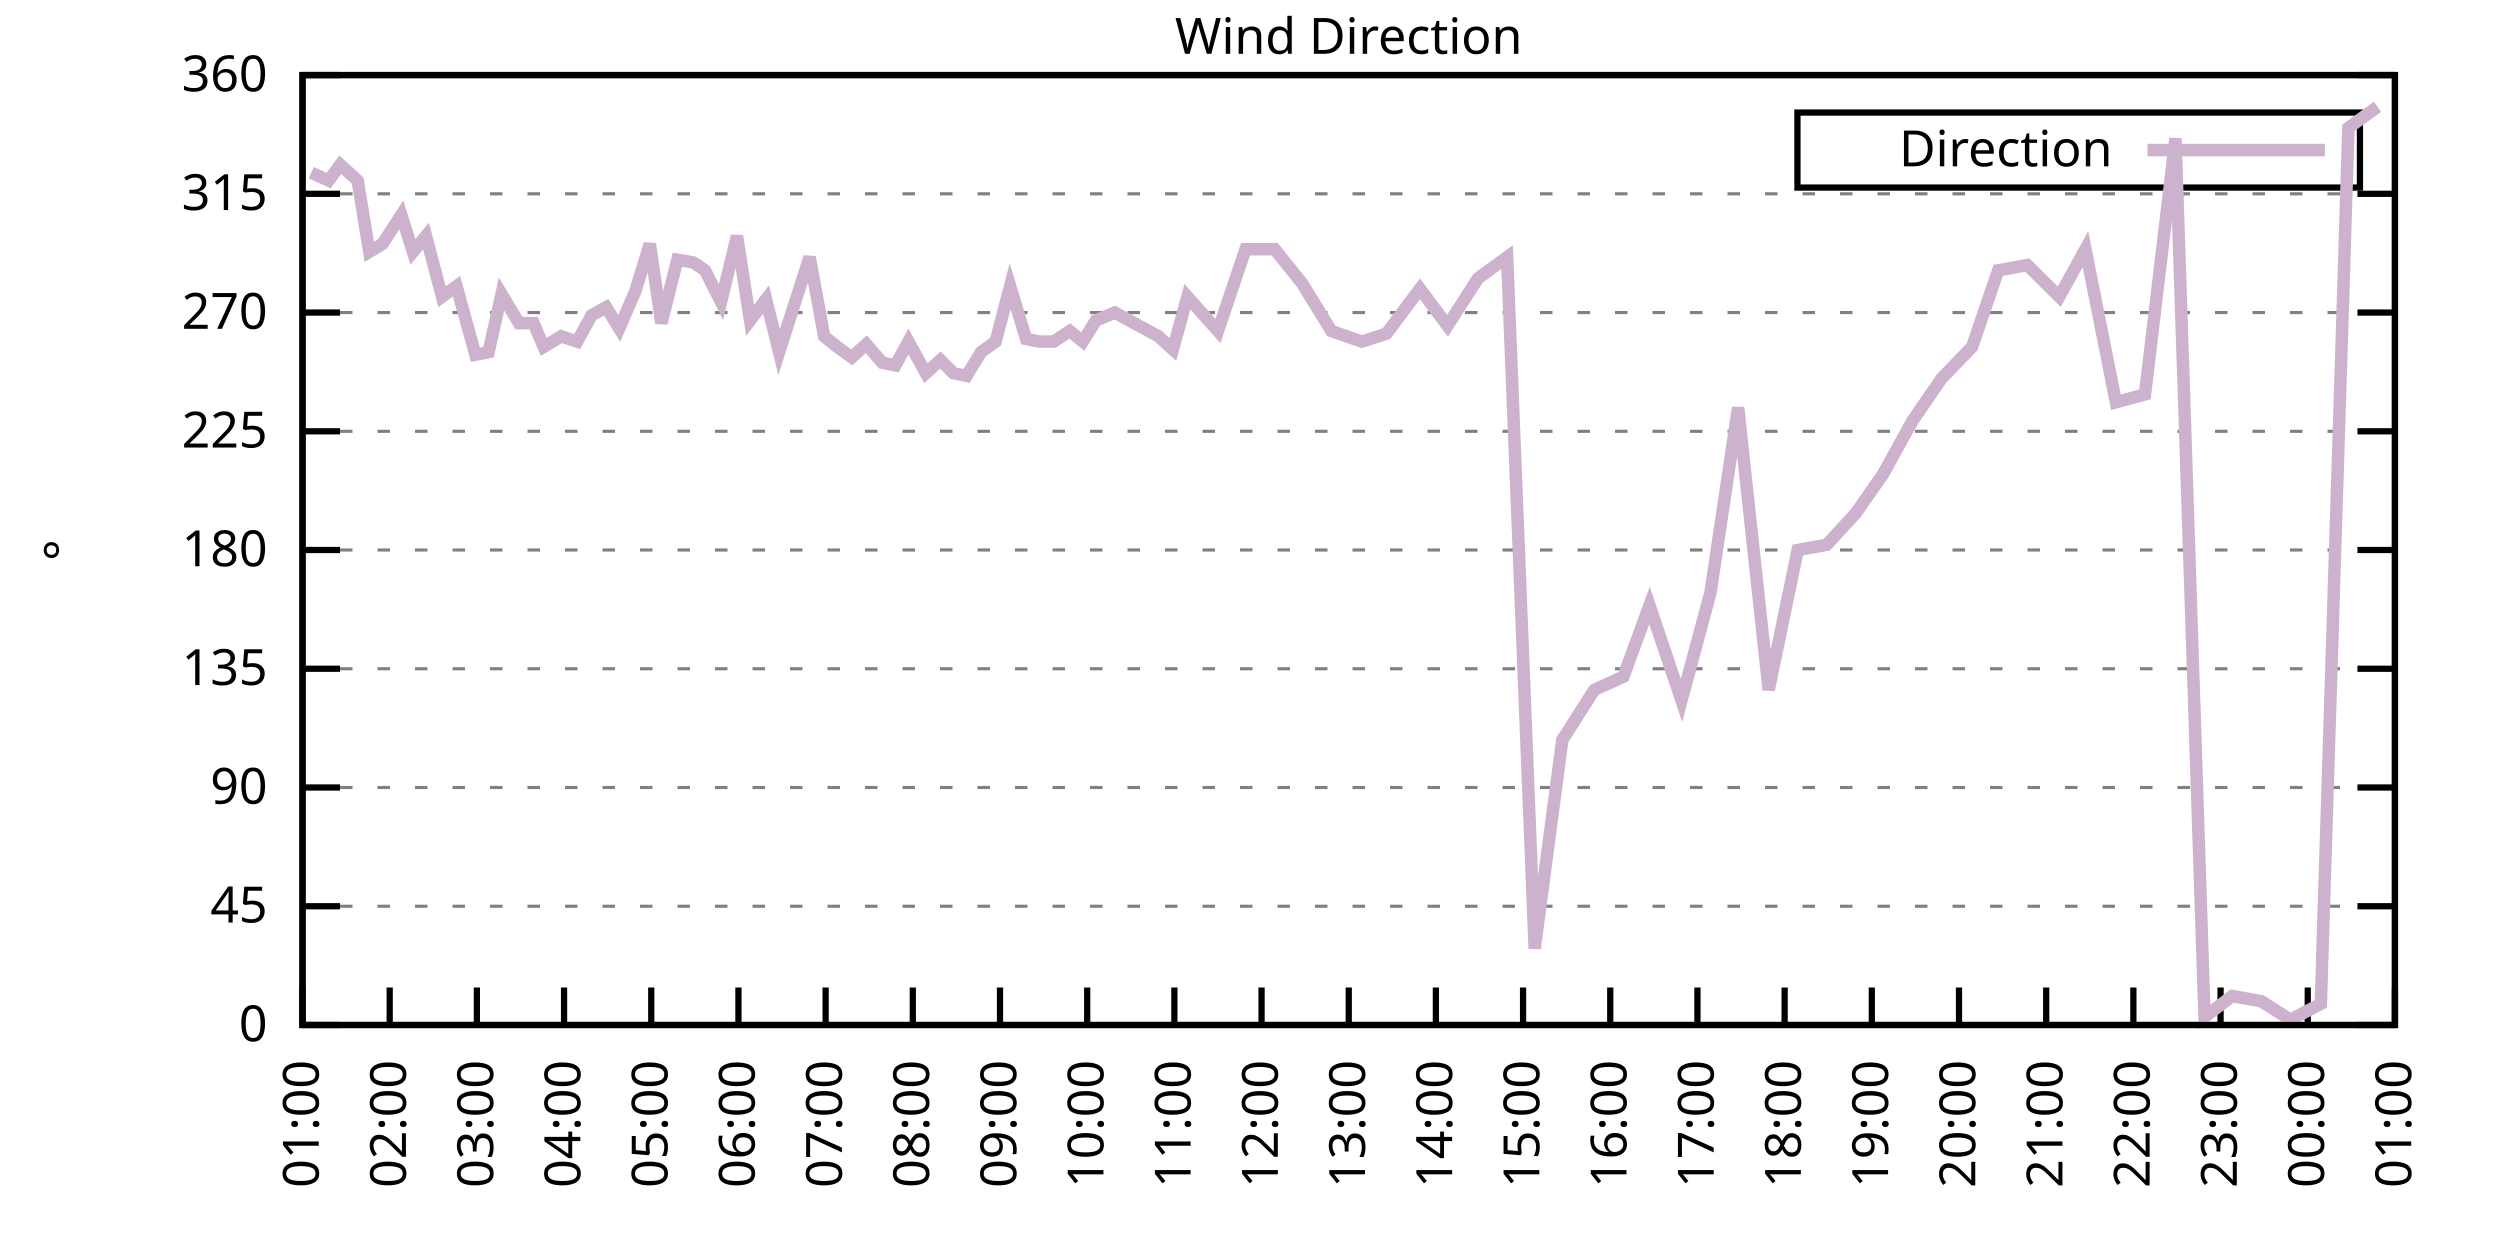
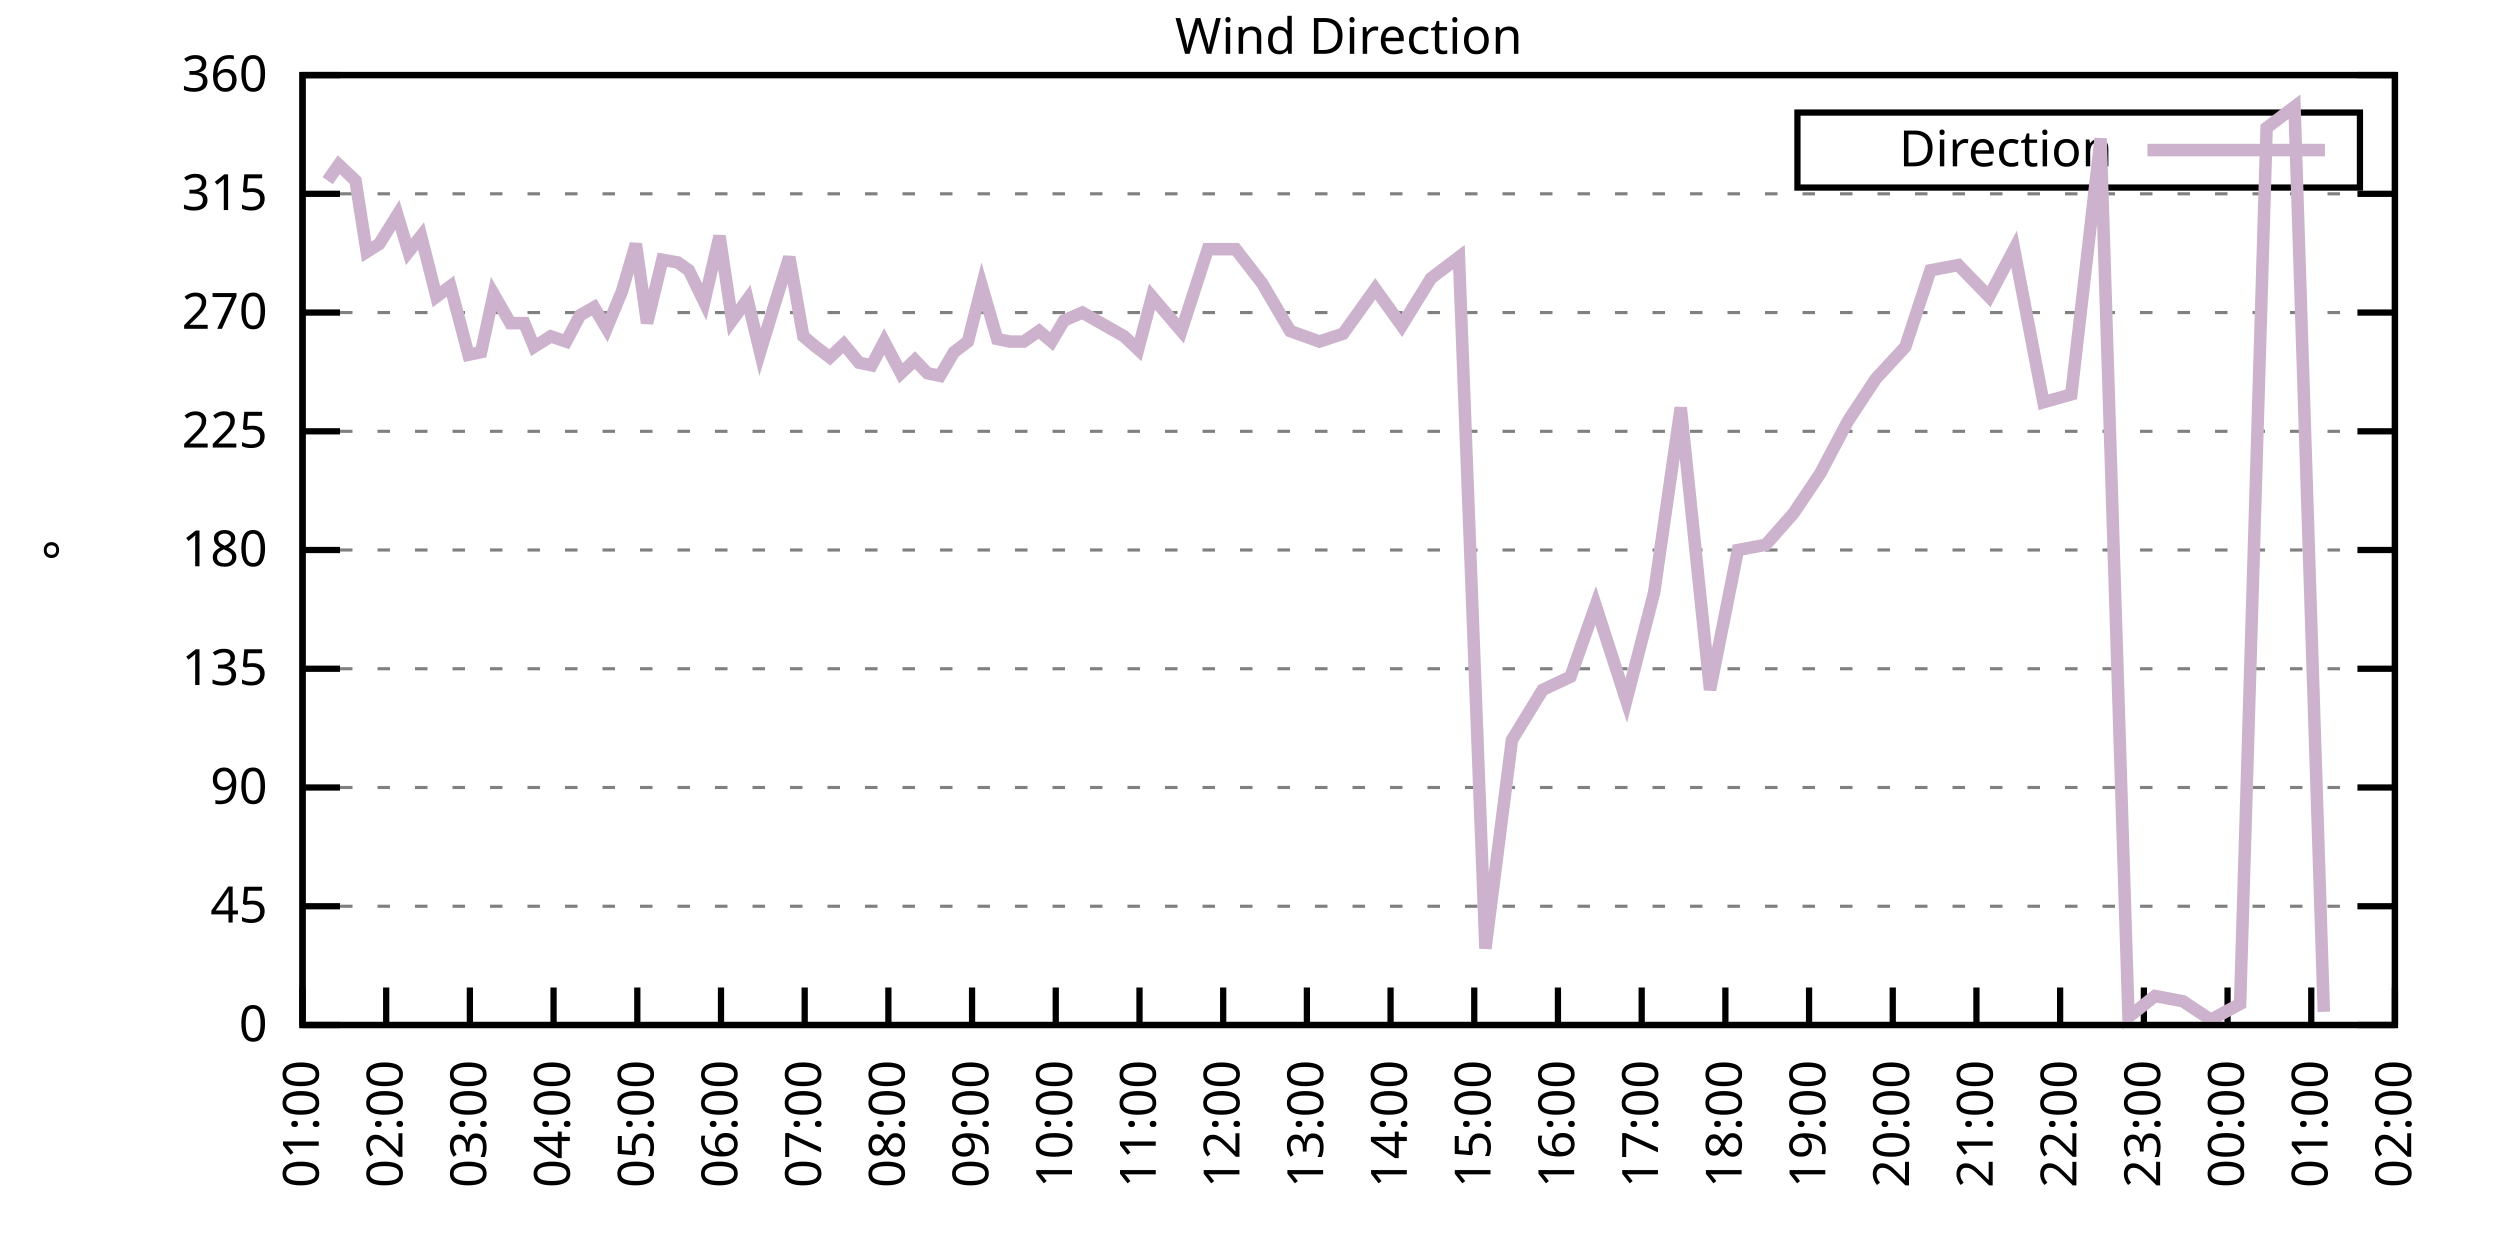
<svg xmlns="http://www.w3.org/2000/svg" xmlns:xlink="http://www.w3.org/1999/xlink" width="400" height="200" viewBox="0 0 400 200">
  <g id="gnuplot_canvas">
    <rect x="0" y="0" width="400" height="200" fill="none" />
    <defs>
      <circle id="gpDot" r="0.5" stroke-width="0.5" stroke="currentColor" />
      <path id="gpPt0" stroke-width="0.333" stroke="currentColor" d="M-1,0 h2 M0,-1 v2" />
      <path id="gpPt1" stroke-width="0.333" stroke="currentColor" d="M-1,-1 L1,1 M1,-1 L-1,1" />
      <path id="gpPt2" stroke-width="0.333" stroke="currentColor" d="M-1,0 L1,0 M0,-1 L0,1 M-1,-1 L1,1 M-1,1 L1,-1" />
      <rect id="gpPt3" stroke-width="0.333" stroke="currentColor" x="-1" y="-1" width="2" height="2" />
      <rect id="gpPt4" stroke-width="0.333" stroke="currentColor" fill="currentColor" x="-1" y="-1" width="2" height="2" />
      <circle id="gpPt5" stroke-width="0.333" stroke="currentColor" cx="0" cy="0" r="1" />
      <use xlink:href="#gpPt5" id="gpPt6" fill="currentColor" stroke="none" />
      <path id="gpPt7" stroke-width="0.333" stroke="currentColor" d="M0,-1.33 L-1.33,0.67 L1.33,0.67 z" />
      <use xlink:href="#gpPt7" id="gpPt8" fill="currentColor" stroke="none" />
      <use xlink:href="#gpPt7" id="gpPt9" stroke="currentColor" transform="rotate(180)" />
      <use xlink:href="#gpPt9" id="gpPt10" fill="currentColor" stroke="none" />
      <use xlink:href="#gpPt3" id="gpPt11" stroke="currentColor" transform="rotate(45)" />
      <use xlink:href="#gpPt11" id="gpPt12" fill="currentColor" stroke="none" />
      <path id="gpPt13" stroke-width="0.333" stroke="currentColor" d="M0,1.330 L1.265,0.411 L0.782,-1.067 L-0.782,-1.076 L-1.265,0.411 z" />
      <use xlink:href="#gpPt13" id="gpPt14" fill="currentColor" stroke="none" />
      <filter id="textbox" filterUnits="objectBoundingBox" x="0" y="0" height="1" width="1">
        <feFlood flood-color="white" flood-opacity="1" result="bgnd" />
        <feComposite in="SourceGraphic" in2="bgnd" operator="atop" />
      </filter>
      <filter id="greybox" filterUnits="objectBoundingBox" x="0" y="0" height="1" width="1">
        <feFlood flood-color="lightgrey" flood-opacity="1" result="grey" />
        <feComposite in="SourceGraphic" in2="grey" operator="atop" />
      </filter>
    </defs>
    <g fill="none" color="white" stroke="currentColor" stroke-width="1.00" stroke-linecap="butt" stroke-linejoin="miter">
</g>
    <g fill="none" color="black" stroke="currentColor" stroke-width="1.00" stroke-linecap="butt" stroke-linejoin="miter">
      <g stroke="none" shape-rendering="crispEdges">
        <polygon fill="rgb(255, 255, 255)" points="48.40,164.00 383.18,164.00 383.18,12.02 48.40,12.02 " />
      </g>
    </g>
    <g fill="none" color="black" stroke="currentColor" stroke-width="1.00" stroke-linecap="butt" stroke-linejoin="miter">
</g>
    <g fill="none" color="black" stroke="black" stroke-width="0.50" stroke-linecap="butt" stroke-linejoin="miter">
</g>
    <g fill="none" color="gray" stroke="currentColor" stroke-width="0.50" stroke-linecap="butt" stroke-linejoin="miter">
      <path stroke="gray" stroke-dasharray="2,4" class="gridline" d="M48.40,164.00 L383.19,164.00  " />
    </g>
    <g fill="none" color="gray" stroke="gray" stroke-width="1.00" stroke-linecap="butt" stroke-linejoin="miter">
</g>
    <g fill="none" color="black" stroke="currentColor" stroke-width="1.00" stroke-linecap="butt" stroke-linejoin="miter">
      <path stroke="black" d="M48.40,164.00 L54.40,164.00 M383.19,164.00 L377.19,164.00  " />
      <g transform="translate(42.80,166.60)" stroke="none" fill="black" font-family="Sans" font-size="8.00" text-anchor="end">
        <text>
          <tspan font-family="Sans"> 0</tspan>
        </text>
      </g>
    </g>
    <g fill="none" color="black" stroke="currentColor" stroke-width="1.00" stroke-linecap="butt" stroke-linejoin="miter">
</g>
    <g fill="none" color="black" stroke="black" stroke-width="0.50" stroke-linecap="butt" stroke-linejoin="miter">
</g>
    <g fill="none" color="gray" stroke="currentColor" stroke-width="0.50" stroke-linecap="butt" stroke-linejoin="miter">
      <path stroke="gray" stroke-dasharray="2,4" class="gridline" d="M48.40,145.00 L383.19,145.00  " />
    </g>
    <g fill="none" color="gray" stroke="gray" stroke-width="1.00" stroke-linecap="butt" stroke-linejoin="miter">
</g>
    <g fill="none" color="black" stroke="currentColor" stroke-width="1.00" stroke-linecap="butt" stroke-linejoin="miter">
      <path stroke="black" d="M48.40,145.00 L54.40,145.00 M383.19,145.00 L377.19,145.00  " />
      <g transform="translate(42.80,147.60)" stroke="none" fill="black" font-family="Sans" font-size="8.00" text-anchor="end">
        <text>
          <tspan font-family="Sans"> 45</tspan>
        </text>
      </g>
    </g>
    <g fill="none" color="black" stroke="currentColor" stroke-width="1.00" stroke-linecap="butt" stroke-linejoin="miter">
</g>
    <g fill="none" color="black" stroke="black" stroke-width="0.50" stroke-linecap="butt" stroke-linejoin="miter">
</g>
    <g fill="none" color="gray" stroke="currentColor" stroke-width="0.50" stroke-linecap="butt" stroke-linejoin="miter">
      <path stroke="gray" stroke-dasharray="2,4" class="gridline" d="M48.40,126.00 L383.19,126.00  " />
    </g>
    <g fill="none" color="gray" stroke="gray" stroke-width="1.00" stroke-linecap="butt" stroke-linejoin="miter">
</g>
    <g fill="none" color="black" stroke="currentColor" stroke-width="1.00" stroke-linecap="butt" stroke-linejoin="miter">
      <path stroke="black" d="M48.40,126.00 L54.40,126.00 M383.19,126.00 L377.19,126.00  " />
      <g transform="translate(42.80,128.60)" stroke="none" fill="black" font-family="Sans" font-size="8.00" text-anchor="end">
        <text>
          <tspan font-family="Sans"> 90</tspan>
        </text>
      </g>
    </g>
    <g fill="none" color="black" stroke="currentColor" stroke-width="1.00" stroke-linecap="butt" stroke-linejoin="miter">
</g>
    <g fill="none" color="black" stroke="black" stroke-width="0.50" stroke-linecap="butt" stroke-linejoin="miter">
</g>
    <g fill="none" color="gray" stroke="currentColor" stroke-width="0.50" stroke-linecap="butt" stroke-linejoin="miter">
      <path stroke="gray" stroke-dasharray="2,4" class="gridline" d="M48.40,107.00 L383.19,107.00  " />
    </g>
    <g fill="none" color="gray" stroke="gray" stroke-width="1.00" stroke-linecap="butt" stroke-linejoin="miter">
</g>
    <g fill="none" color="black" stroke="currentColor" stroke-width="1.00" stroke-linecap="butt" stroke-linejoin="miter">
      <path stroke="black" d="M48.40,107.00 L54.40,107.00 M383.19,107.00 L377.19,107.00  " />
      <g transform="translate(42.80,109.60)" stroke="none" fill="black" font-family="Sans" font-size="8.00" text-anchor="end">
        <text>
          <tspan font-family="Sans"> 135</tspan>
        </text>
      </g>
    </g>
    <g fill="none" color="black" stroke="currentColor" stroke-width="1.00" stroke-linecap="butt" stroke-linejoin="miter">
</g>
    <g fill="none" color="black" stroke="black" stroke-width="0.50" stroke-linecap="butt" stroke-linejoin="miter">
</g>
    <g fill="none" color="gray" stroke="currentColor" stroke-width="0.50" stroke-linecap="butt" stroke-linejoin="miter">
      <path stroke="gray" stroke-dasharray="2,4" class="gridline" d="M48.40,88.00 L383.19,88.00  " />
    </g>
    <g fill="none" color="gray" stroke="gray" stroke-width="1.00" stroke-linecap="butt" stroke-linejoin="miter">
</g>
    <g fill="none" color="black" stroke="currentColor" stroke-width="1.00" stroke-linecap="butt" stroke-linejoin="miter">
      <path stroke="black" d="M48.40,88.00 L54.40,88.00 M383.19,88.00 L377.19,88.00  " />
      <g transform="translate(42.80,90.60)" stroke="none" fill="black" font-family="Sans" font-size="8.00" text-anchor="end">
        <text>
          <tspan font-family="Sans"> 180</tspan>
        </text>
      </g>
    </g>
    <g fill="none" color="black" stroke="currentColor" stroke-width="1.00" stroke-linecap="butt" stroke-linejoin="miter">
</g>
    <g fill="none" color="black" stroke="black" stroke-width="0.50" stroke-linecap="butt" stroke-linejoin="miter">
</g>
    <g fill="none" color="gray" stroke="currentColor" stroke-width="0.50" stroke-linecap="butt" stroke-linejoin="miter">
      <path stroke="gray" stroke-dasharray="2,4" class="gridline" d="M48.40,69.01 L383.19,69.01  " />
    </g>
    <g fill="none" color="gray" stroke="gray" stroke-width="1.00" stroke-linecap="butt" stroke-linejoin="miter">
</g>
    <g fill="none" color="black" stroke="currentColor" stroke-width="1.00" stroke-linecap="butt" stroke-linejoin="miter">
      <path stroke="black" d="M48.40,69.01 L54.40,69.01 M383.19,69.01 L377.19,69.01  " />
      <g transform="translate(42.80,71.61)" stroke="none" fill="black" font-family="Sans" font-size="8.00" text-anchor="end">
        <text>
          <tspan font-family="Sans"> 225</tspan>
        </text>
      </g>
    </g>
    <g fill="none" color="black" stroke="currentColor" stroke-width="1.00" stroke-linecap="butt" stroke-linejoin="miter">
</g>
    <g fill="none" color="black" stroke="black" stroke-width="0.50" stroke-linecap="butt" stroke-linejoin="miter">
</g>
    <g fill="none" color="gray" stroke="currentColor" stroke-width="0.50" stroke-linecap="butt" stroke-linejoin="miter">
      <path stroke="gray" stroke-dasharray="2,4" class="gridline" d="M48.40,50.01 L383.19,50.01  " />
    </g>
    <g fill="none" color="gray" stroke="gray" stroke-width="1.00" stroke-linecap="butt" stroke-linejoin="miter">
</g>
    <g fill="none" color="black" stroke="currentColor" stroke-width="1.00" stroke-linecap="butt" stroke-linejoin="miter">
      <path stroke="black" d="M48.40,50.01 L54.40,50.01 M383.19,50.01 L377.19,50.01  " />
      <g transform="translate(42.80,52.61)" stroke="none" fill="black" font-family="Sans" font-size="8.00" text-anchor="end">
        <text>
          <tspan font-family="Sans"> 270</tspan>
        </text>
      </g>
    </g>
    <g fill="none" color="black" stroke="currentColor" stroke-width="1.00" stroke-linecap="butt" stroke-linejoin="miter">
</g>
    <g fill="none" color="black" stroke="black" stroke-width="0.50" stroke-linecap="butt" stroke-linejoin="miter">
</g>
    <g fill="none" color="gray" stroke="currentColor" stroke-width="0.50" stroke-linecap="butt" stroke-linejoin="miter">
      <path stroke="gray" stroke-dasharray="2,4" class="gridline" d="M48.40,31.01 L383.19,31.01  " />
    </g>
    <g fill="none" color="gray" stroke="gray" stroke-width="1.00" stroke-linecap="butt" stroke-linejoin="miter">
</g>
    <g fill="none" color="black" stroke="currentColor" stroke-width="1.00" stroke-linecap="butt" stroke-linejoin="miter">
      <path stroke="black" d="M48.40,31.01 L54.40,31.01 M383.19,31.01 L377.19,31.01  " />
      <g transform="translate(42.80,33.61)" stroke="none" fill="black" font-family="Sans" font-size="8.00" text-anchor="end">
        <text>
          <tspan font-family="Sans"> 315</tspan>
        </text>
      </g>
    </g>
    <g fill="none" color="black" stroke="currentColor" stroke-width="1.00" stroke-linecap="butt" stroke-linejoin="miter">
</g>
    <g fill="none" color="black" stroke="black" stroke-width="0.50" stroke-linecap="butt" stroke-linejoin="miter">
</g>
    <g fill="none" color="gray" stroke="currentColor" stroke-width="0.50" stroke-linecap="butt" stroke-linejoin="miter">
      <path stroke="gray" stroke-dasharray="2,4" class="gridline" d="M48.40,12.01 L383.19,12.01  " />
    </g>
    <g fill="none" color="gray" stroke="gray" stroke-width="1.00" stroke-linecap="butt" stroke-linejoin="miter">
</g>
    <g fill="none" color="black" stroke="currentColor" stroke-width="1.00" stroke-linecap="butt" stroke-linejoin="miter">
      <path stroke="black" d="M48.40,12.01 L54.40,12.01 M383.19,12.01 L377.19,12.01  " />
      <g transform="translate(42.80,14.61)" stroke="none" fill="black" font-family="Sans" font-size="8.00" text-anchor="end">
        <text>
          <tspan font-family="Sans"> 360</tspan>
        </text>
      </g>
    </g>
    <g fill="none" color="black" stroke="currentColor" stroke-width="1.00" stroke-linecap="butt" stroke-linejoin="miter">
      <path stroke="black" d="M48.40,164.00 L48.40,158.00  " />
      <g transform="translate(51.00,169.60) rotate(270.00)" stroke="none" fill="black" font-family="Sans" font-size="8.00" text-anchor="end">
        <text>
          <tspan font-family="Sans">01:00</tspan>
        </text>
      </g>
    </g>
    <g fill="none" color="black" stroke="currentColor" stroke-width="1.00" stroke-linecap="butt" stroke-linejoin="miter">
-       <path stroke="black" d="M62.35,164.00 L62.35,158.00  " />
-       <g transform="translate(64.95,169.60) rotate(270.00)" stroke="none" fill="black" font-family="Sans" font-size="8.00" text-anchor="end">
+       <path stroke="black" d="M61.79,164.00 L61.79,158.00  " />
+       <g transform="translate(64.39,169.60) rotate(270.00)" stroke="none" fill="black" font-family="Sans" font-size="8.00" text-anchor="end">
        <text>
          <tspan font-family="Sans">02:00</tspan>
        </text>
      </g>
    </g>
    <g fill="none" color="black" stroke="currentColor" stroke-width="1.00" stroke-linecap="butt" stroke-linejoin="miter">
-       <path stroke="black" d="M76.30,164.00 L76.30,158.00  " />
-       <g transform="translate(78.90,169.60) rotate(270.00)" stroke="none" fill="black" font-family="Sans" font-size="8.00" text-anchor="end">
+       <path stroke="black" d="M75.18,164.00 L75.18,158.00  " />
+       <g transform="translate(77.78,169.60) rotate(270.00)" stroke="none" fill="black" font-family="Sans" font-size="8.00" text-anchor="end">
        <text>
          <tspan font-family="Sans">03:00</tspan>
        </text>
      </g>
    </g>
    <g fill="none" color="black" stroke="currentColor" stroke-width="1.00" stroke-linecap="butt" stroke-linejoin="miter">
-       <path stroke="black" d="M90.25,164.00 L90.25,158.00  " />
-       <g transform="translate(92.85,169.60) rotate(270.00)" stroke="none" fill="black" font-family="Sans" font-size="8.00" text-anchor="end">
+       <path stroke="black" d="M88.57,164.00 L88.57,158.00  " />
+       <g transform="translate(91.17,169.60) rotate(270.00)" stroke="none" fill="black" font-family="Sans" font-size="8.00" text-anchor="end">
        <text>
          <tspan font-family="Sans">04:00</tspan>
        </text>
      </g>
    </g>
    <g fill="none" color="black" stroke="currentColor" stroke-width="1.00" stroke-linecap="butt" stroke-linejoin="miter">
-       <path stroke="black" d="M104.20,164.00 L104.20,158.00  " />
-       <g transform="translate(106.80,169.60) rotate(270.00)" stroke="none" fill="black" font-family="Sans" font-size="8.00" text-anchor="end">
+       <path stroke="black" d="M101.97,164.00 L101.97,158.00  " />
+       <g transform="translate(104.57,169.60) rotate(270.00)" stroke="none" fill="black" font-family="Sans" font-size="8.00" text-anchor="end">
        <text>
          <tspan font-family="Sans">05:00</tspan>
        </text>
      </g>
    </g>
    <g fill="none" color="black" stroke="currentColor" stroke-width="1.00" stroke-linecap="butt" stroke-linejoin="miter">
-       <path stroke="black" d="M118.15,164.00 L118.15,158.00  " />
-       <g transform="translate(120.75,169.60) rotate(270.00)" stroke="none" fill="black" font-family="Sans" font-size="8.00" text-anchor="end">
+       <path stroke="black" d="M115.36,164.00 L115.36,158.00  " />
+       <g transform="translate(117.96,169.60) rotate(270.00)" stroke="none" fill="black" font-family="Sans" font-size="8.00" text-anchor="end">
        <text>
          <tspan font-family="Sans">06:00</tspan>
        </text>
      </g>
    </g>
    <g fill="none" color="black" stroke="currentColor" stroke-width="1.00" stroke-linecap="butt" stroke-linejoin="miter">
-       <path stroke="black" d="M132.10,164.00 L132.10,158.00  " />
-       <g transform="translate(134.70,169.60) rotate(270.00)" stroke="none" fill="black" font-family="Sans" font-size="8.00" text-anchor="end">
+       <path stroke="black" d="M128.75,164.00 L128.75,158.00  " />
+       <g transform="translate(131.35,169.60) rotate(270.00)" stroke="none" fill="black" font-family="Sans" font-size="8.00" text-anchor="end">
        <text>
          <tspan font-family="Sans">07:00</tspan>
        </text>
      </g>
    </g>
    <g fill="none" color="black" stroke="currentColor" stroke-width="1.00" stroke-linecap="butt" stroke-linejoin="miter">
-       <path stroke="black" d="M146.05,164.00 L146.05,158.00  " />
-       <g transform="translate(148.65,169.60) rotate(270.00)" stroke="none" fill="black" font-family="Sans" font-size="8.00" text-anchor="end">
+       <path stroke="black" d="M142.14,164.00 L142.14,158.00  " />
+       <g transform="translate(144.74,169.60) rotate(270.00)" stroke="none" fill="black" font-family="Sans" font-size="8.00" text-anchor="end">
        <text>
          <tspan font-family="Sans">08:00</tspan>
        </text>
      </g>
    </g>
    <g fill="none" color="black" stroke="currentColor" stroke-width="1.00" stroke-linecap="butt" stroke-linejoin="miter">
-       <path stroke="black" d="M160.00,164.00 L160.00,158.00  " />
-       <g transform="translate(162.60,169.60) rotate(270.00)" stroke="none" fill="black" font-family="Sans" font-size="8.00" text-anchor="end">
+       <path stroke="black" d="M155.53,164.00 L155.53,158.00  " />
+       <g transform="translate(158.13,169.60) rotate(270.00)" stroke="none" fill="black" font-family="Sans" font-size="8.00" text-anchor="end">
        <text>
          <tspan font-family="Sans">09:00</tspan>
        </text>
      </g>
    </g>
    <g fill="none" color="black" stroke="currentColor" stroke-width="1.00" stroke-linecap="butt" stroke-linejoin="miter">
-       <path stroke="black" d="M173.95,164.00 L173.95,158.00  " />
-       <g transform="translate(176.55,169.60) rotate(270.00)" stroke="none" fill="black" font-family="Sans" font-size="8.00" text-anchor="end">
+       <path stroke="black" d="M168.92,164.00 L168.92,158.00  " />
+       <g transform="translate(171.52,169.60) rotate(270.00)" stroke="none" fill="black" font-family="Sans" font-size="8.00" text-anchor="end">
        <text>
          <tspan font-family="Sans">10:00</tspan>
        </text>
      </g>
    </g>
    <g fill="none" color="black" stroke="currentColor" stroke-width="1.00" stroke-linecap="butt" stroke-linejoin="miter">
-       <path stroke="black" d="M187.90,164.00 L187.90,158.00  " />
-       <g transform="translate(190.50,169.60) rotate(270.00)" stroke="none" fill="black" font-family="Sans" font-size="8.00" text-anchor="end">
+       <path stroke="black" d="M182.32,164.00 L182.32,158.00  " />
+       <g transform="translate(184.92,169.60) rotate(270.00)" stroke="none" fill="black" font-family="Sans" font-size="8.00" text-anchor="end">
        <text>
          <tspan font-family="Sans">11:00</tspan>
        </text>
      </g>
    </g>
    <g fill="none" color="black" stroke="currentColor" stroke-width="1.00" stroke-linecap="butt" stroke-linejoin="miter">
-       <path stroke="black" d="M201.85,164.00 L201.85,158.00  " />
-       <g transform="translate(204.45,169.60) rotate(270.00)" stroke="none" fill="black" font-family="Sans" font-size="8.00" text-anchor="end">
+       <path stroke="black" d="M195.71,164.00 L195.71,158.00  " />
+       <g transform="translate(198.31,169.60) rotate(270.00)" stroke="none" fill="black" font-family="Sans" font-size="8.00" text-anchor="end">
        <text>
          <tspan font-family="Sans">12:00</tspan>
        </text>
      </g>
    </g>
    <g fill="none" color="black" stroke="currentColor" stroke-width="1.00" stroke-linecap="butt" stroke-linejoin="miter">
-       <path stroke="black" d="M215.80,164.00 L215.80,158.00  " />
-       <g transform="translate(218.40,169.60) rotate(270.00)" stroke="none" fill="black" font-family="Sans" font-size="8.00" text-anchor="end">
+       <path stroke="black" d="M209.10,164.00 L209.10,158.00  " />
+       <g transform="translate(211.70,169.60) rotate(270.00)" stroke="none" fill="black" font-family="Sans" font-size="8.00" text-anchor="end">
        <text>
          <tspan font-family="Sans">13:00</tspan>
        </text>
      </g>
    </g>
    <g fill="none" color="black" stroke="currentColor" stroke-width="1.00" stroke-linecap="butt" stroke-linejoin="miter">
-       <path stroke="black" d="M229.74,164.00 L229.74,158.00  " />
-       <g transform="translate(232.34,169.60) rotate(270.00)" stroke="none" fill="black" font-family="Sans" font-size="8.00" text-anchor="end">
+       <path stroke="black" d="M222.49,164.00 L222.49,158.00  " />
+       <g transform="translate(225.09,169.60) rotate(270.00)" stroke="none" fill="black" font-family="Sans" font-size="8.00" text-anchor="end">
        <text>
          <tspan font-family="Sans">14:00</tspan>
        </text>
      </g>
    </g>
    <g fill="none" color="black" stroke="currentColor" stroke-width="1.00" stroke-linecap="butt" stroke-linejoin="miter">
-       <path stroke="black" d="M243.69,164.00 L243.69,158.00  " />
-       <g transform="translate(246.29,169.60) rotate(270.00)" stroke="none" fill="black" font-family="Sans" font-size="8.00" text-anchor="end">
+       <path stroke="black" d="M235.88,164.00 L235.88,158.00  " />
+       <g transform="translate(238.48,169.60) rotate(270.00)" stroke="none" fill="black" font-family="Sans" font-size="8.00" text-anchor="end">
        <text>
          <tspan font-family="Sans">15:00</tspan>
        </text>
      </g>
    </g>
    <g fill="none" color="black" stroke="currentColor" stroke-width="1.00" stroke-linecap="butt" stroke-linejoin="miter">
-       <path stroke="black" d="M257.64,164.00 L257.64,158.00  " />
-       <g transform="translate(260.24,169.60) rotate(270.00)" stroke="none" fill="black" font-family="Sans" font-size="8.00" text-anchor="end">
+       <path stroke="black" d="M249.27,164.00 L249.27,158.00  " />
+       <g transform="translate(251.87,169.60) rotate(270.00)" stroke="none" fill="black" font-family="Sans" font-size="8.00" text-anchor="end">
        <text>
          <tspan font-family="Sans">16:00</tspan>
        </text>
      </g>
    </g>
    <g fill="none" color="black" stroke="currentColor" stroke-width="1.00" stroke-linecap="butt" stroke-linejoin="miter">
-       <path stroke="black" d="M271.59,164.00 L271.59,158.00  " />
-       <g transform="translate(274.19,169.60) rotate(270.00)" stroke="none" fill="black" font-family="Sans" font-size="8.00" text-anchor="end">
+       <path stroke="black" d="M262.67,164.00 L262.67,158.00  " />
+       <g transform="translate(265.27,169.60) rotate(270.00)" stroke="none" fill="black" font-family="Sans" font-size="8.00" text-anchor="end">
        <text>
          <tspan font-family="Sans">17:00</tspan>
        </text>
      </g>
    </g>
    <g fill="none" color="black" stroke="currentColor" stroke-width="1.00" stroke-linecap="butt" stroke-linejoin="miter">
-       <path stroke="black" d="M285.54,164.00 L285.54,158.00  " />
-       <g transform="translate(288.14,169.60) rotate(270.00)" stroke="none" fill="black" font-family="Sans" font-size="8.00" text-anchor="end">
+       <path stroke="black" d="M276.06,164.00 L276.06,158.00  " />
+       <g transform="translate(278.66,169.60) rotate(270.00)" stroke="none" fill="black" font-family="Sans" font-size="8.00" text-anchor="end">
        <text>
          <tspan font-family="Sans">18:00</tspan>
        </text>
      </g>
    </g>
    <g fill="none" color="black" stroke="currentColor" stroke-width="1.00" stroke-linecap="butt" stroke-linejoin="miter">
-       <path stroke="black" d="M299.49,164.00 L299.49,158.00  " />
-       <g transform="translate(302.09,169.60) rotate(270.00)" stroke="none" fill="black" font-family="Sans" font-size="8.00" text-anchor="end">
+       <path stroke="black" d="M289.45,164.00 L289.45,158.00  " />
+       <g transform="translate(292.05,169.60) rotate(270.00)" stroke="none" fill="black" font-family="Sans" font-size="8.00" text-anchor="end">
        <text>
          <tspan font-family="Sans">19:00</tspan>
        </text>
      </g>
    </g>
    <g fill="none" color="black" stroke="currentColor" stroke-width="1.00" stroke-linecap="butt" stroke-linejoin="miter">
-       <path stroke="black" d="M313.44,164.00 L313.44,158.00  " />
-       <g transform="translate(316.04,169.60) rotate(270.00)" stroke="none" fill="black" font-family="Sans" font-size="8.00" text-anchor="end">
+       <path stroke="black" d="M302.84,164.00 L302.84,158.00  " />
+       <g transform="translate(305.44,169.60) rotate(270.00)" stroke="none" fill="black" font-family="Sans" font-size="8.00" text-anchor="end">
        <text>
          <tspan font-family="Sans">20:00</tspan>
        </text>
      </g>
    </g>
    <g fill="none" color="black" stroke="currentColor" stroke-width="1.00" stroke-linecap="butt" stroke-linejoin="miter">
-       <path stroke="black" d="M327.39,164.00 L327.39,158.00  " />
-       <g transform="translate(329.99,169.60) rotate(270.00)" stroke="none" fill="black" font-family="Sans" font-size="8.00" text-anchor="end">
+       <path stroke="black" d="M316.23,164.00 L316.23,158.00  " />
+       <g transform="translate(318.83,169.60) rotate(270.00)" stroke="none" fill="black" font-family="Sans" font-size="8.00" text-anchor="end">
        <text>
          <tspan font-family="Sans">21:00</tspan>
        </text>
      </g>
    </g>
    <g fill="none" color="black" stroke="currentColor" stroke-width="1.00" stroke-linecap="butt" stroke-linejoin="miter">
-       <path stroke="black" d="M341.34,164.00 L341.34,158.00  " />
-       <g transform="translate(343.94,169.60) rotate(270.00)" stroke="none" fill="black" font-family="Sans" font-size="8.00" text-anchor="end">
+       <path stroke="black" d="M329.62,164.00 L329.62,158.00  " />
+       <g transform="translate(332.22,169.60) rotate(270.00)" stroke="none" fill="black" font-family="Sans" font-size="8.00" text-anchor="end">
        <text>
          <tspan font-family="Sans">22:00</tspan>
        </text>
      </g>
    </g>
    <g fill="none" color="black" stroke="currentColor" stroke-width="1.00" stroke-linecap="butt" stroke-linejoin="miter">
-       <path stroke="black" d="M355.29,164.00 L355.29,158.00  " />
-       <g transform="translate(357.89,169.60) rotate(270.00)" stroke="none" fill="black" font-family="Sans" font-size="8.00" text-anchor="end">
+       <path stroke="black" d="M343.02,164.00 L343.02,158.00  " />
+       <g transform="translate(345.62,169.60) rotate(270.00)" stroke="none" fill="black" font-family="Sans" font-size="8.00" text-anchor="end">
        <text>
          <tspan font-family="Sans">23:00</tspan>
        </text>
      </g>
    </g>
    <g fill="none" color="black" stroke="currentColor" stroke-width="1.00" stroke-linecap="butt" stroke-linejoin="miter">
-       <path stroke="black" d="M369.24,164.00 L369.24,158.00  " />
-       <g transform="translate(371.84,169.60) rotate(270.00)" stroke="none" fill="black" font-family="Sans" font-size="8.00" text-anchor="end">
+       <path stroke="black" d="M356.41,164.00 L356.41,158.00  " />
+       <g transform="translate(359.01,169.60) rotate(270.00)" stroke="none" fill="black" font-family="Sans" font-size="8.00" text-anchor="end">
        <text>
          <tspan font-family="Sans">00:00</tspan>
+         </text>
+       </g>
+     </g>
+     <g fill="none" color="black" stroke="currentColor" stroke-width="1.00" stroke-linecap="butt" stroke-linejoin="miter">
+       <path stroke="black" d="M369.80,164.00 L369.80,158.00  " />
+       <g transform="translate(372.40,169.60) rotate(270.00)" stroke="none" fill="black" font-family="Sans" font-size="8.00" text-anchor="end">
+         <text>
+           <tspan font-family="Sans">01:00</tspan>
        </text>
      </g>
    </g>
    <g fill="none" color="black" stroke="currentColor" stroke-width="1.00" stroke-linecap="butt" stroke-linejoin="miter">
      <path stroke="black" d="M383.19,164.00 L383.19,158.00  " />
      <g transform="translate(385.79,169.60) rotate(270.00)" stroke="none" fill="black" font-family="Sans" font-size="8.00" text-anchor="end">
        <text>
-           <tspan font-family="Sans">01:00</tspan>
+           <tspan font-family="Sans">02:00</tspan>
        </text>
      </g>
    </g>
    <g fill="none" color="black" stroke="currentColor" stroke-width="1.00" stroke-linecap="butt" stroke-linejoin="miter">
</g>
    <g fill="none" color="black" stroke="currentColor" stroke-width="1.00" stroke-linecap="butt" stroke-linejoin="miter">
      <path stroke="black" d="M48.40,12.01 L48.40,164.00 L383.19,164.00 L383.19,12.01 L48.40,12.01 Z  " />
    </g>
    <g fill="none" color="black" stroke="currentColor" stroke-width="1.00" stroke-linecap="butt" stroke-linejoin="miter">
</g>
    <g fill="none" color="black" stroke="currentColor" stroke-width="1.00" stroke-linecap="butt" stroke-linejoin="miter">
      <path stroke="black" d="M287.59,30.01 L287.59,18.01 L377.59,18.01 L377.59,30.01 L287.59,30.01 Z  " />
    </g>
    <g id="Wind_direction_plot_1">
      <g fill="none" color="white" stroke="black" stroke-width="2.00" stroke-linecap="butt" stroke-linejoin="miter">
</g>
      <g fill="none" color="black" stroke="currentColor" stroke-width="2.00" stroke-linecap="butt" stroke-linejoin="miter">
        <g transform="translate(337.99,26.61)" stroke="none" fill="black" font-family="Sans" font-size="8.00" text-anchor="end">
          <text>
            <tspan font-family="Sans">Direction</tspan>
          </text>
        </g>
      </g>
      <g fill="none" color="black" stroke="currentColor" stroke-width="2.00" stroke-linecap="butt" stroke-linejoin="miter">
-         <path stroke="rgb(204, 178, 204)" d="M343.59,24.01 L371.99,24.01 M49.79,27.63 L52.58,28.90 L54.44,26.36 L57.23,28.90 L59.09,40.30 L61.19,39.03   L64.21,34.39 L66.07,40.30 L68.16,37.76 L70.72,47.47 L73.04,45.79 L76.07,56.76 L78.16,56.34 L80.25,47.05   L83.04,51.70 L85.37,51.70 L86.99,55.50 L89.78,53.81 L92.34,54.65 L94.67,50.43 L96.99,49.16 L99.08,52.54   L101.64,46.63 L103.97,39.03 L105.83,51.70 L108.38,41.56 L110.94,41.99 L112.80,43.25 L115.36,48.32 L117.92,37.76   L120.01,51.27 L122.57,47.90 L124.66,56.34 L127.22,48.32 L129.54,41.14 L131.87,53.81 L133.96,55.50 L136.28,57.18   L138.61,55.07 L141.16,58.03 L143.26,58.45 L145.35,54.65 L148.14,59.72 L150.46,57.61 L152.56,59.72 L154.65,60.14   L156.97,56.34 L159.30,54.65 L161.62,45.79 L164.18,54.23 L166.27,54.65 L168.60,54.65 L171.16,52.96 L173.25,54.65   L175.34,51.27 L178.36,50.01 L185.34,53.81 L187.66,55.92 L189.99,47.47 L194.87,52.96 L199.29,39.87 L203.94,39.87   L208.36,45.36 L213.01,52.96 L217.89,54.65 L221.84,53.39 L227.19,46.21 L231.60,52.12 L236.49,44.52 L241.14,41.14   L245.55,151.76 L249.97,118.40 L255.09,110.38 L259.74,108.27 L263.92,96.87 L269.04,112.07 L273.69,94.76 L278.10,65.21   L282.99,110.38 L287.64,88.00 L292.29,87.16 L296.94,82.09 L301.35,75.76 L306.00,67.32 L310.65,60.56 L315.53,55.50   L319.72,43.25 L324.37,42.41 L329.48,47.47 L333.67,39.87 L338.55,64.36 L343.20,63.10 L348.08,22.14 L352.73,162.73   L357.15,159.36 L361.80,160.20 L366.45,163.16 L371.33,160.62 L375.75,20.45 L380.40,17.08  " />
+         <path stroke="rgb(204, 178, 204)" d="M343.59,24.01 L371.99,24.01 M52.42,28.90 L54.20,26.36 L56.88,28.90 L58.67,40.30 L60.68,39.03 L63.58,34.39   L65.36,40.30 L67.37,37.76 L69.83,47.47 L72.06,45.79 L74.96,56.76 L76.97,56.34 L78.98,47.05 L81.66,51.70   L83.89,51.70 L85.45,55.50 L88.13,53.81 L90.58,54.65 L92.82,50.43 L95.05,49.16 L97.06,52.54 L99.51,46.63   L101.74,39.03 L103.53,51.70 L105.98,41.56 L108.44,41.99 L110.22,43.25 L112.68,48.32 L115.13,37.76 L117.14,51.27   L119.60,47.90 L121.61,56.34 L124.06,48.32 L126.29,41.14 L128.53,53.81 L130.54,55.50 L132.77,57.18 L135.00,55.07   L137.45,58.03 L139.46,58.45 L141.47,54.65 L144.15,59.72 L146.38,57.61 L148.39,59.72 L150.40,60.14 L152.63,56.34   L154.86,54.65 L157.10,45.79 L159.55,54.23 L161.56,54.65 L163.79,54.65 L166.25,52.96 L168.25,54.65 L170.26,51.27   L173.17,50.01 L179.86,53.81 L182.09,55.92 L184.32,47.47 L189.01,52.96 L193.25,39.87 L197.72,39.87 L201.96,45.36   L206.42,52.96 L211.11,54.65 L214.90,53.39 L220.04,46.21 L224.28,52.12 L228.96,44.52 L233.43,41.14 L237.67,151.76   L241.91,118.40 L246.82,110.38 L251.28,108.27 L255.30,96.87 L260.21,112.07 L264.67,94.76 L268.92,65.21 L273.60,110.38   L278.07,88.00 L282.53,87.16 L286.99,82.09 L291.23,75.76 L295.70,67.32 L300.16,60.56 L304.85,55.50 L308.87,43.25   L313.33,42.41 L318.24,47.47 L322.26,39.87 L326.95,64.36 L331.41,63.10 L336.10,22.14 L340.56,162.73 L344.80,159.36   L349.26,160.20 L353.73,163.16 L358.42,160.62 L362.66,20.45 L367.12,17.08 L371.81,161.89  " />
      </g>
    </g>
    <g fill="none" color="black" stroke="currentColor" stroke-width="2.00" stroke-linecap="butt" stroke-linejoin="miter">
</g>
    <g fill="none" color="black" stroke="black" stroke-width="1.00" stroke-linecap="butt" stroke-linejoin="miter">
</g>
    <g fill="none" color="black" stroke="currentColor" stroke-width="1.00" stroke-linecap="butt" stroke-linejoin="miter">
      <path stroke="black" d="M48.40,12.01 L48.40,164.00 L383.19,164.00 L383.19,12.01 L48.40,12.01 Z  " />
      <g transform="translate(12.80,88.01) rotate(270.00)" stroke="none" fill="black" font-family="Sans" font-size="8.00" text-anchor="middle">
        <text>
          <tspan font-family="Sans">°</tspan>
        </text>
      </g>
    </g>
    <g fill="none" color="black" stroke="currentColor" stroke-width="1.00" stroke-linecap="butt" stroke-linejoin="miter">
</g>
    <g fill="none" color="black" stroke="currentColor" stroke-width="1.00" stroke-linecap="butt" stroke-linejoin="miter">
      <g transform="translate(215.79,8.61)" stroke="none" fill="black" font-family="Sans" font-size="8.00" text-anchor="middle">
        <text>
          <tspan font-family="Sans">Wind Direction</tspan>
        </text>
      </g>
    </g>
    <g fill="none" color="black" stroke="currentColor" stroke-width="1.00" stroke-linecap="butt" stroke-linejoin="miter">
</g>
  </g>
</svg>
